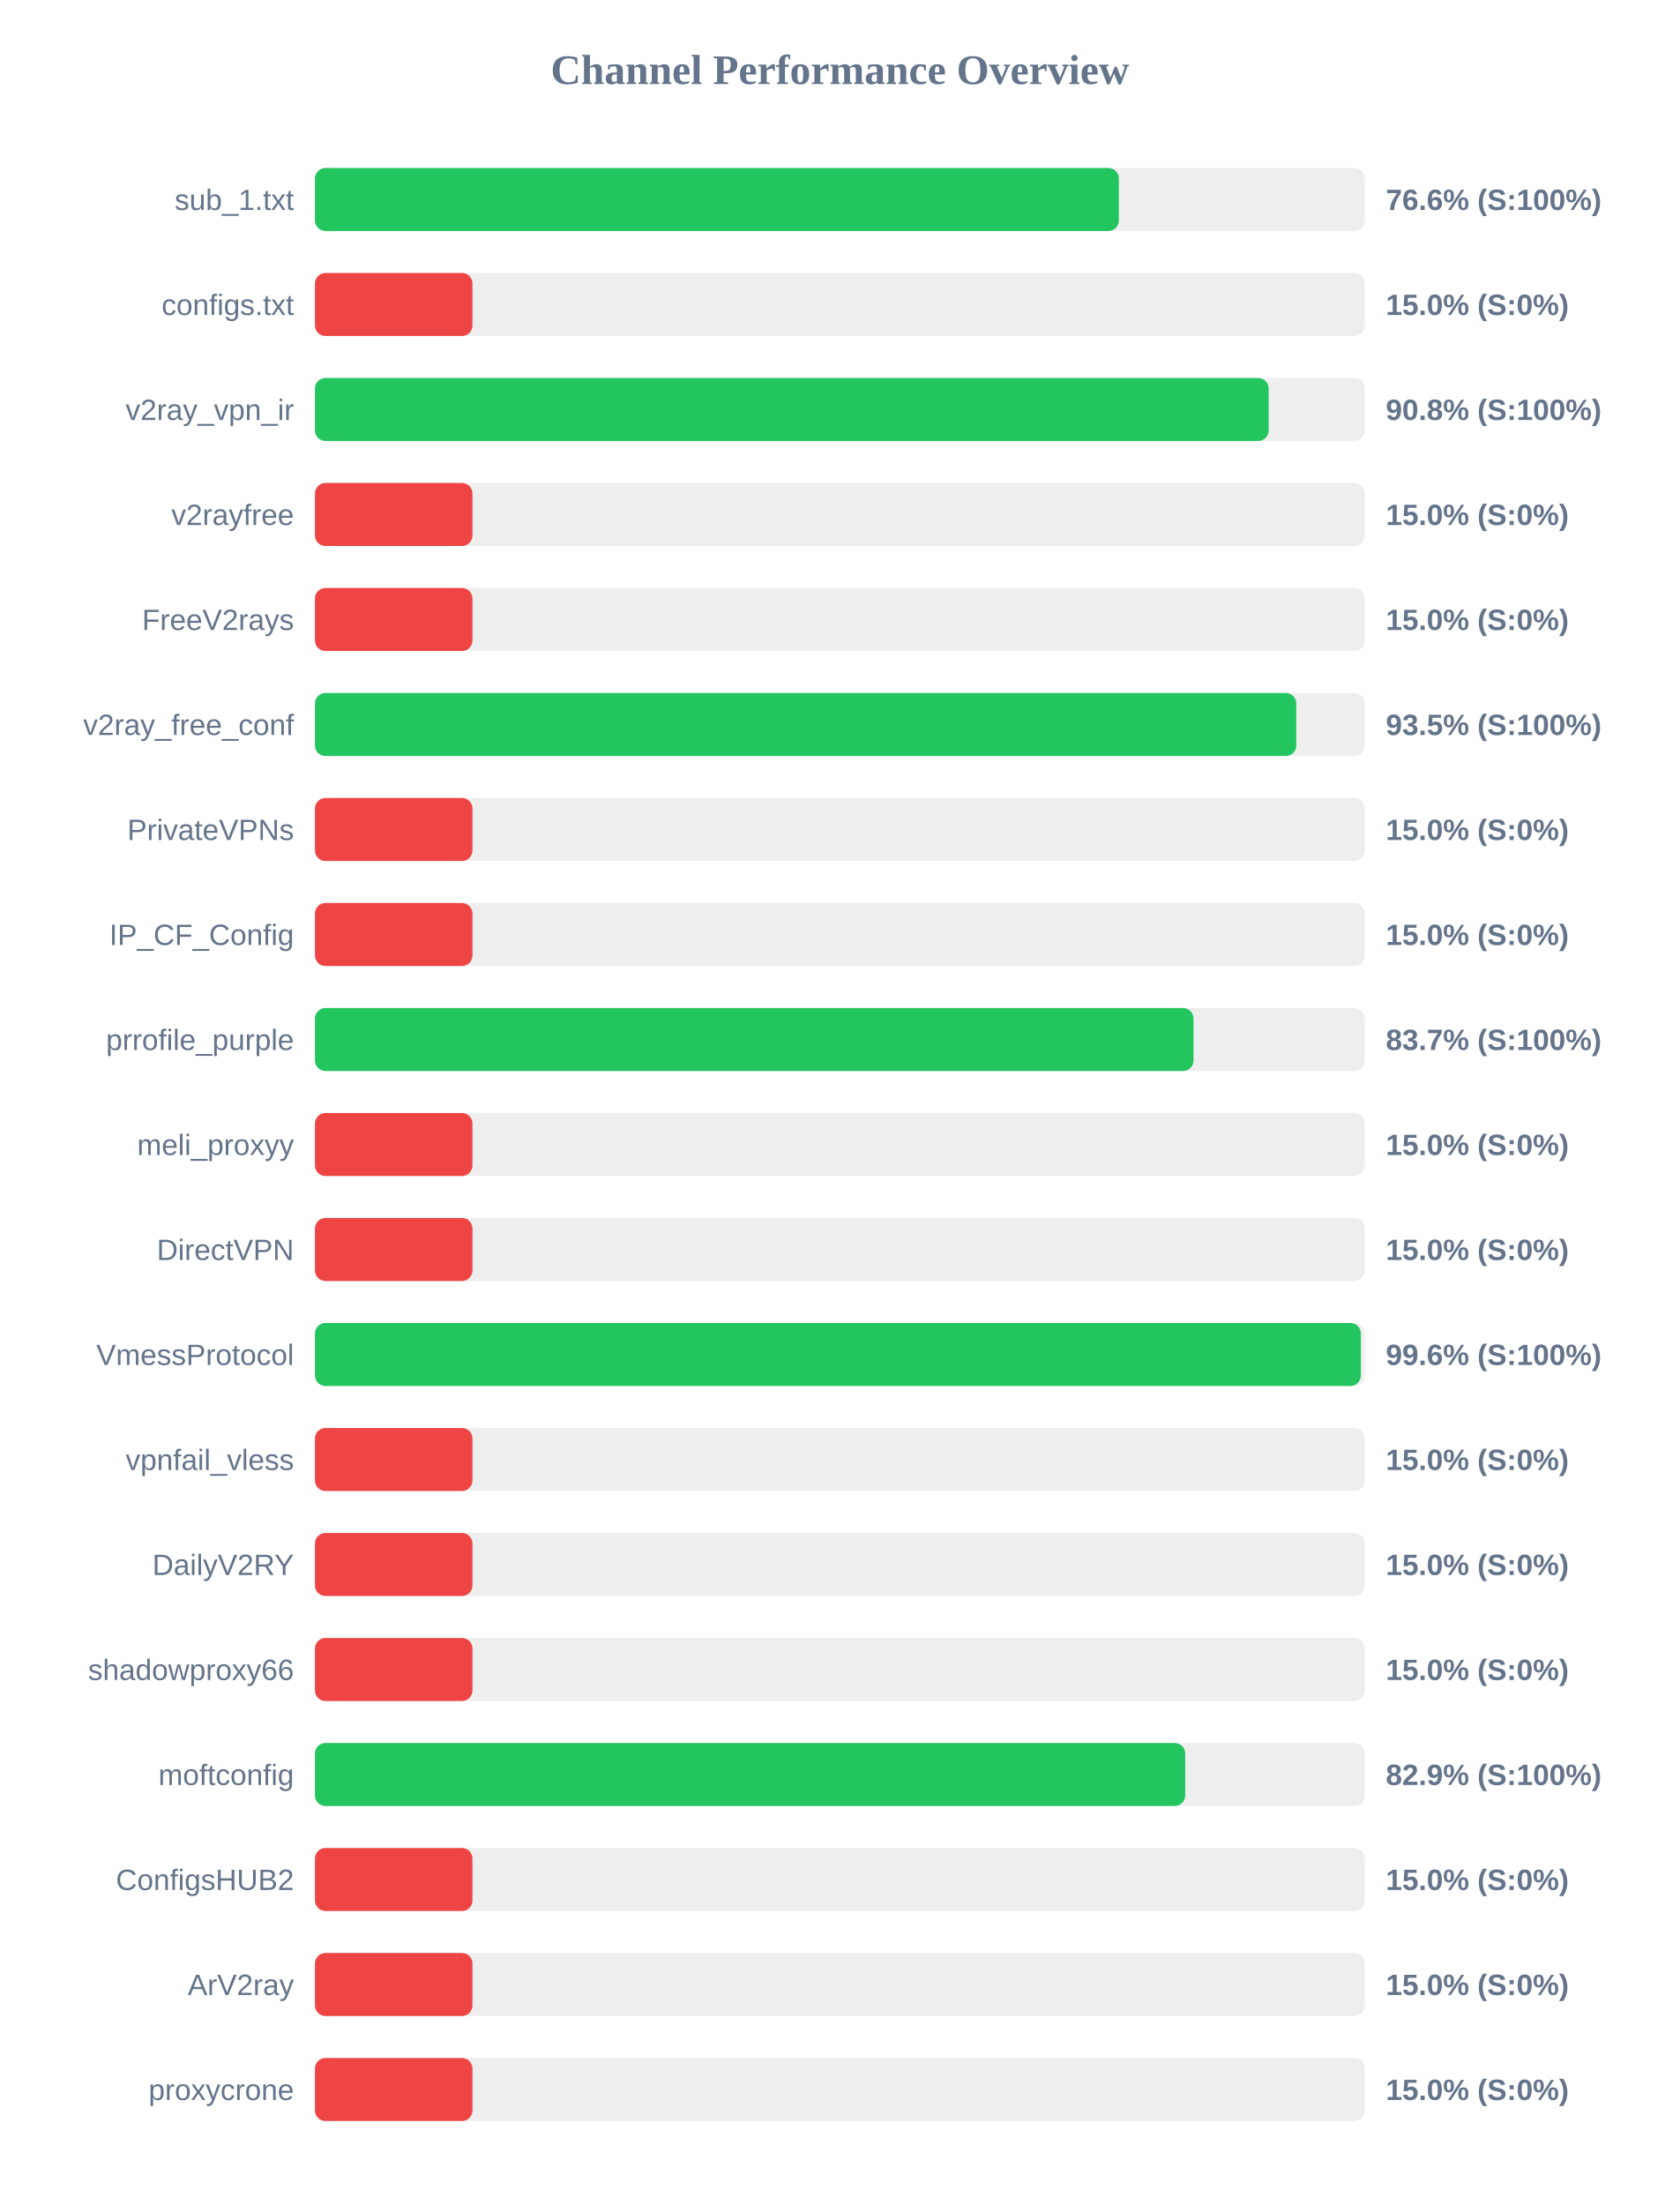
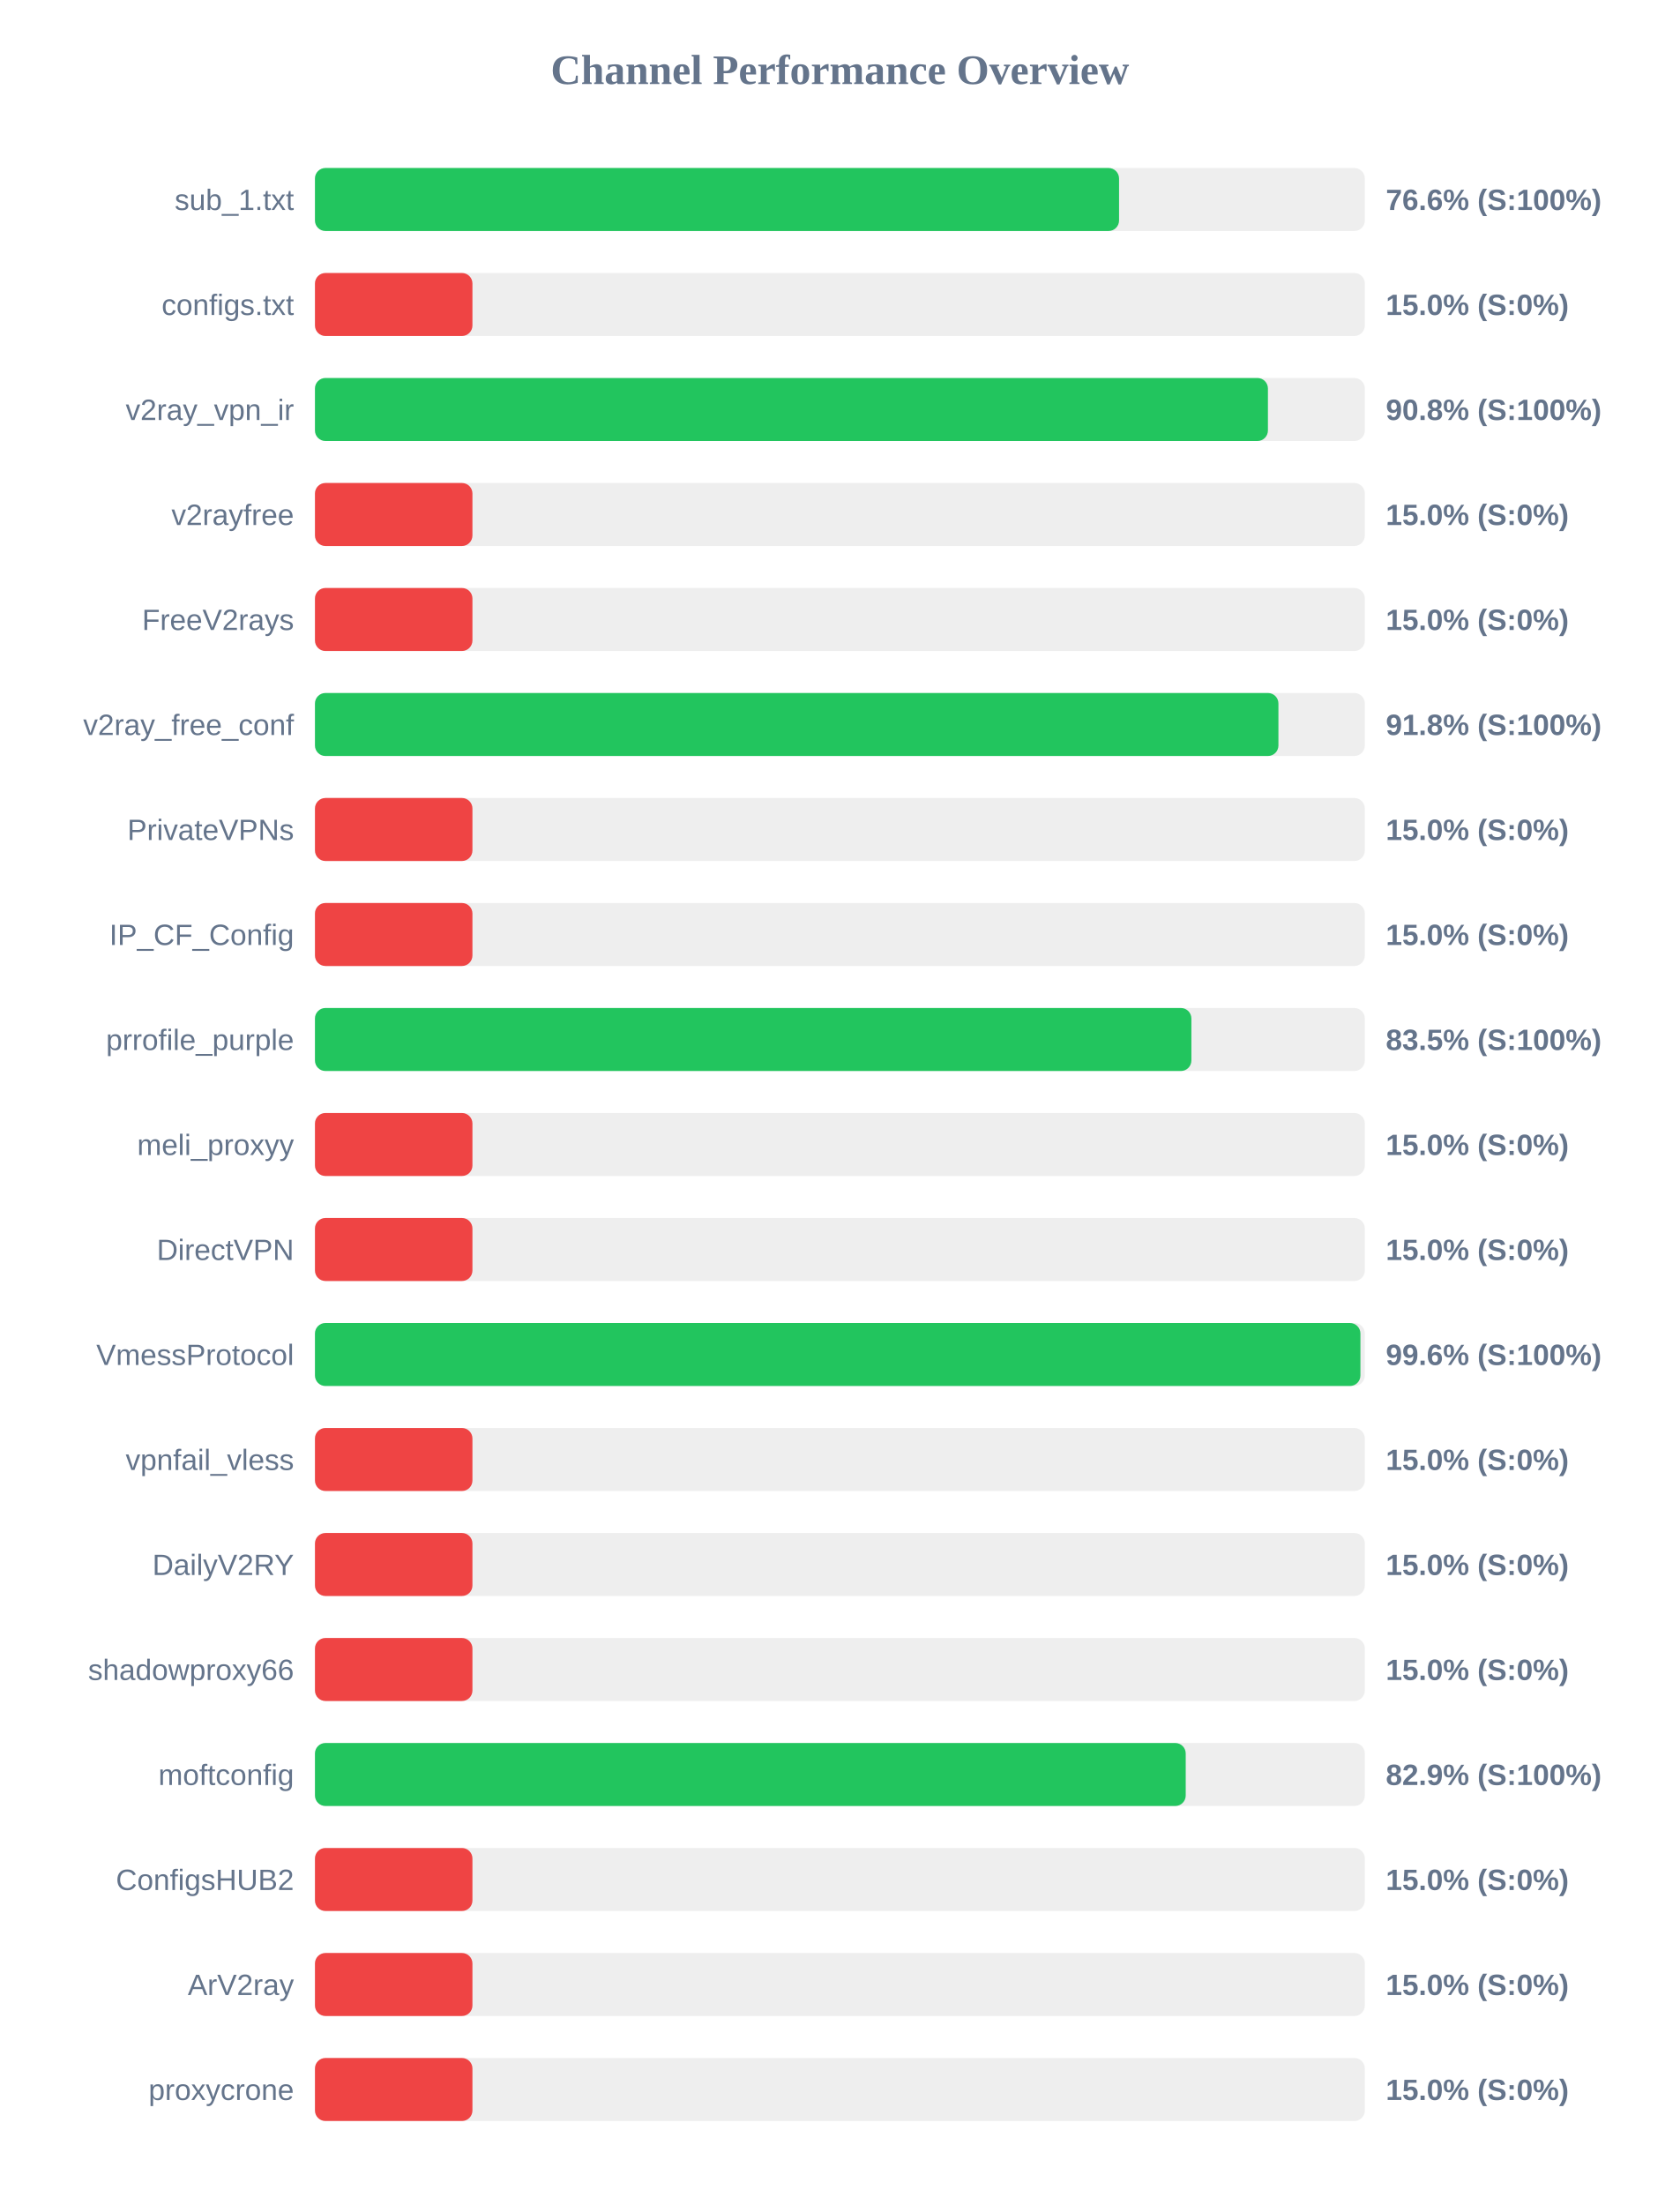
<svg xmlns="http://www.w3.org/2000/svg" width="800" height="1050" version="1.1">
  <style>
        .row { font: 14px Arial; fill: #64748b; }
        .score { font: bold 14px Arial; fill: #64748b; }
    </style>
  <text x="400" y="40" text-anchor="middle" font-size="20px" font-weight="bold" fill="#64748b">Channel Performance Overview</text>
  <rect x="150" y="80" width="500" height="30" fill="#eee" rx="5" />
-   <rect x="150" y="80" width="382.85" height="30" fill="#22c55e" rx="5" />
+   <rect x="150" y="80" width="382.95" height="30" fill="#22c55e" rx="5" />
  <text x="140" y="100" text-anchor="end" class="row">sub_1.txt</text>
  <text x="660" y="100" text-anchor="start" class="score">76.6% (S:100%)</text>
  <rect x="150" y="130" width="500" height="30" fill="#eee" rx="5" />
  <rect x="150" y="130" width="75.0" height="30" fill="#ef4444" rx="5" />
  <text x="140" y="150" text-anchor="end" class="row">configs.txt</text>
  <text x="660" y="150" text-anchor="start" class="score">15.0% (S:0%)</text>
  <rect x="150" y="180" width="500" height="30" fill="#eee" rx="5" />
-   <rect x="150" y="180" width="454.2" height="30" fill="#22c55e" rx="5" />
+   <rect x="150" y="180" width="453.85" height="30" fill="#22c55e" rx="5" />
  <text x="140" y="200" text-anchor="end" class="row">v2ray_vpn_ir</text>
  <text x="660" y="200" text-anchor="start" class="score">90.8% (S:100%)</text>
  <rect x="150" y="230" width="500" height="30" fill="#eee" rx="5" />
  <rect x="150" y="230" width="75.0" height="30" fill="#ef4444" rx="5" />
  <text x="140" y="250" text-anchor="end" class="row">v2rayfree</text>
  <text x="660" y="250" text-anchor="start" class="score">15.0% (S:0%)</text>
  <rect x="150" y="280" width="500" height="30" fill="#eee" rx="5" />
  <rect x="150" y="280" width="75.0" height="30" fill="#ef4444" rx="5" />
  <text x="140" y="300" text-anchor="end" class="row">FreeV2rays</text>
  <text x="660" y="300" text-anchor="start" class="score">15.0% (S:0%)</text>
  <rect x="150" y="330" width="500" height="30" fill="#eee" rx="5" />
-   <rect x="150" y="330" width="467.35" height="30" fill="#22c55e" rx="5" />
+   <rect x="150" y="330" width="458.85" height="30" fill="#22c55e" rx="5" />
  <text x="140" y="350" text-anchor="end" class="row">v2ray_free_conf</text>
-   <text x="660" y="350" text-anchor="start" class="score">93.5% (S:100%)</text>
+   <text x="660" y="350" text-anchor="start" class="score">91.8% (S:100%)</text>
  <rect x="150" y="380" width="500" height="30" fill="#eee" rx="5" />
  <rect x="150" y="380" width="75.0" height="30" fill="#ef4444" rx="5" />
  <text x="140" y="400" text-anchor="end" class="row">PrivateVPNs</text>
  <text x="660" y="400" text-anchor="start" class="score">15.0% (S:0%)</text>
  <rect x="150" y="430" width="500" height="30" fill="#eee" rx="5" />
  <rect x="150" y="430" width="75.0" height="30" fill="#ef4444" rx="5" />
  <text x="140" y="450" text-anchor="end" class="row">IP_CF_Config</text>
  <text x="660" y="450" text-anchor="start" class="score">15.0% (S:0%)</text>
  <rect x="150" y="480" width="500" height="30" fill="#eee" rx="5" />
-   <rect x="150" y="480" width="418.4" height="30" fill="#22c55e" rx="5" />
+   <rect x="150" y="480" width="417.4" height="30" fill="#22c55e" rx="5" />
  <text x="140" y="500" text-anchor="end" class="row">prrofile_purple</text>
-   <text x="660" y="500" text-anchor="start" class="score">83.7% (S:100%)</text>
+   <text x="660" y="500" text-anchor="start" class="score">83.5% (S:100%)</text>
  <rect x="150" y="530" width="500" height="30" fill="#eee" rx="5" />
  <rect x="150" y="530" width="75.0" height="30" fill="#ef4444" rx="5" />
  <text x="140" y="550" text-anchor="end" class="row">meli_proxyy</text>
  <text x="660" y="550" text-anchor="start" class="score">15.0% (S:0%)</text>
  <rect x="150" y="580" width="500" height="30" fill="#eee" rx="5" />
  <rect x="150" y="580" width="75.0" height="30" fill="#ef4444" rx="5" />
  <text x="140" y="600" text-anchor="end" class="row">DirectVPN</text>
  <text x="660" y="600" text-anchor="start" class="score">15.0% (S:0%)</text>
  <rect x="150" y="630" width="500" height="30" fill="#eee" rx="5" />
-   <rect x="150" y="630" width="498.1" height="30" fill="#22c55e" rx="5" />
+   <rect x="150" y="630" width="497.9" height="30" fill="#22c55e" rx="5" />
  <text x="140" y="650" text-anchor="end" class="row">VmessProtocol</text>
  <text x="660" y="650" text-anchor="start" class="score">99.6% (S:100%)</text>
  <rect x="150" y="680" width="500" height="30" fill="#eee" rx="5" />
  <rect x="150" y="680" width="75.0" height="30" fill="#ef4444" rx="5" />
  <text x="140" y="700" text-anchor="end" class="row">vpnfail_vless</text>
  <text x="660" y="700" text-anchor="start" class="score">15.0% (S:0%)</text>
  <rect x="150" y="730" width="500" height="30" fill="#eee" rx="5" />
  <rect x="150" y="730" width="75.0" height="30" fill="#ef4444" rx="5" />
  <text x="140" y="750" text-anchor="end" class="row">DailyV2RY</text>
  <text x="660" y="750" text-anchor="start" class="score">15.0% (S:0%)</text>
  <rect x="150" y="780" width="500" height="30" fill="#eee" rx="5" />
  <rect x="150" y="780" width="75.0" height="30" fill="#ef4444" rx="5" />
  <text x="140" y="800" text-anchor="end" class="row">shadowproxy66</text>
  <text x="660" y="800" text-anchor="start" class="score">15.0% (S:0%)</text>
  <rect x="150" y="830" width="500" height="30" fill="#eee" rx="5" />
-   <rect x="150" y="830" width="414.45" height="30" fill="#22c55e" rx="5" />
+   <rect x="150" y="830" width="414.7" height="30" fill="#22c55e" rx="5" />
  <text x="140" y="850" text-anchor="end" class="row">moftconfig</text>
  <text x="660" y="850" text-anchor="start" class="score">82.9% (S:100%)</text>
  <rect x="150" y="880" width="500" height="30" fill="#eee" rx="5" />
  <rect x="150" y="880" width="75.0" height="30" fill="#ef4444" rx="5" />
  <text x="140" y="900" text-anchor="end" class="row">ConfigsHUB2</text>
  <text x="660" y="900" text-anchor="start" class="score">15.0% (S:0%)</text>
  <rect x="150" y="930" width="500" height="30" fill="#eee" rx="5" />
  <rect x="150" y="930" width="75.0" height="30" fill="#ef4444" rx="5" />
  <text x="140" y="950" text-anchor="end" class="row">ArV2ray</text>
  <text x="660" y="950" text-anchor="start" class="score">15.0% (S:0%)</text>
  <rect x="150" y="980" width="500" height="30" fill="#eee" rx="5" />
  <rect x="150" y="980" width="75.0" height="30" fill="#ef4444" rx="5" />
  <text x="140" y="1000" text-anchor="end" class="row">proxycrone</text>
  <text x="660" y="1000" text-anchor="start" class="score">15.0% (S:0%)</text>
</svg>
